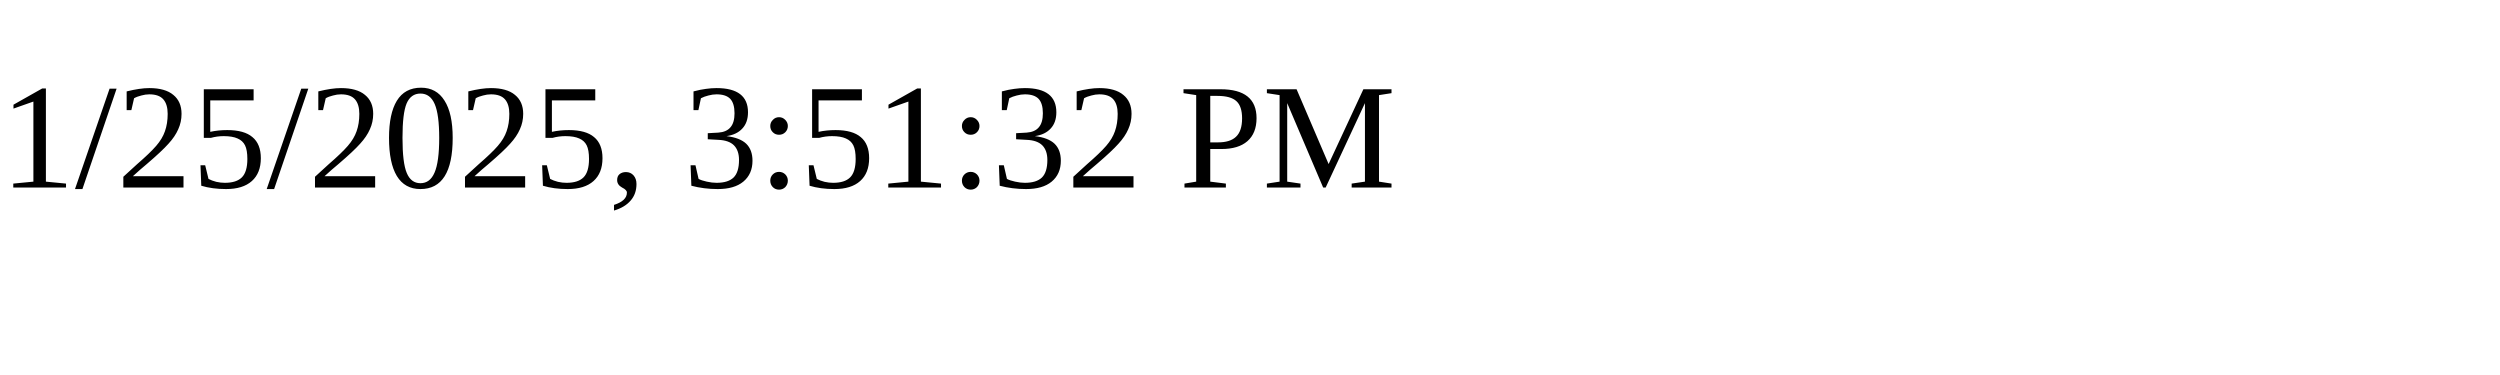
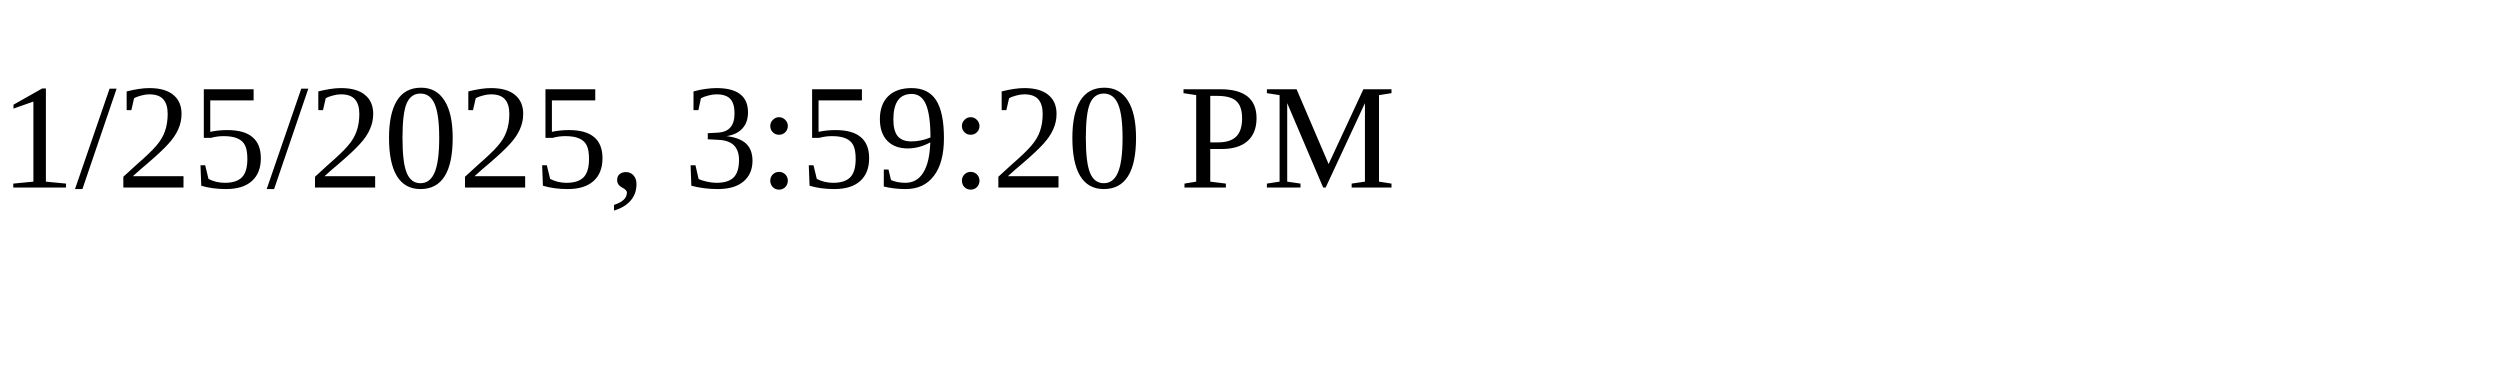
<svg xmlns="http://www.w3.org/2000/svg" height="30" width="200">
-   <text x="0" y="15">1/25/2025, 3:51:32 PM</text>
+   <text x="0" y="15">1/25/2025, 3:59:20 PM</text>
</svg>
